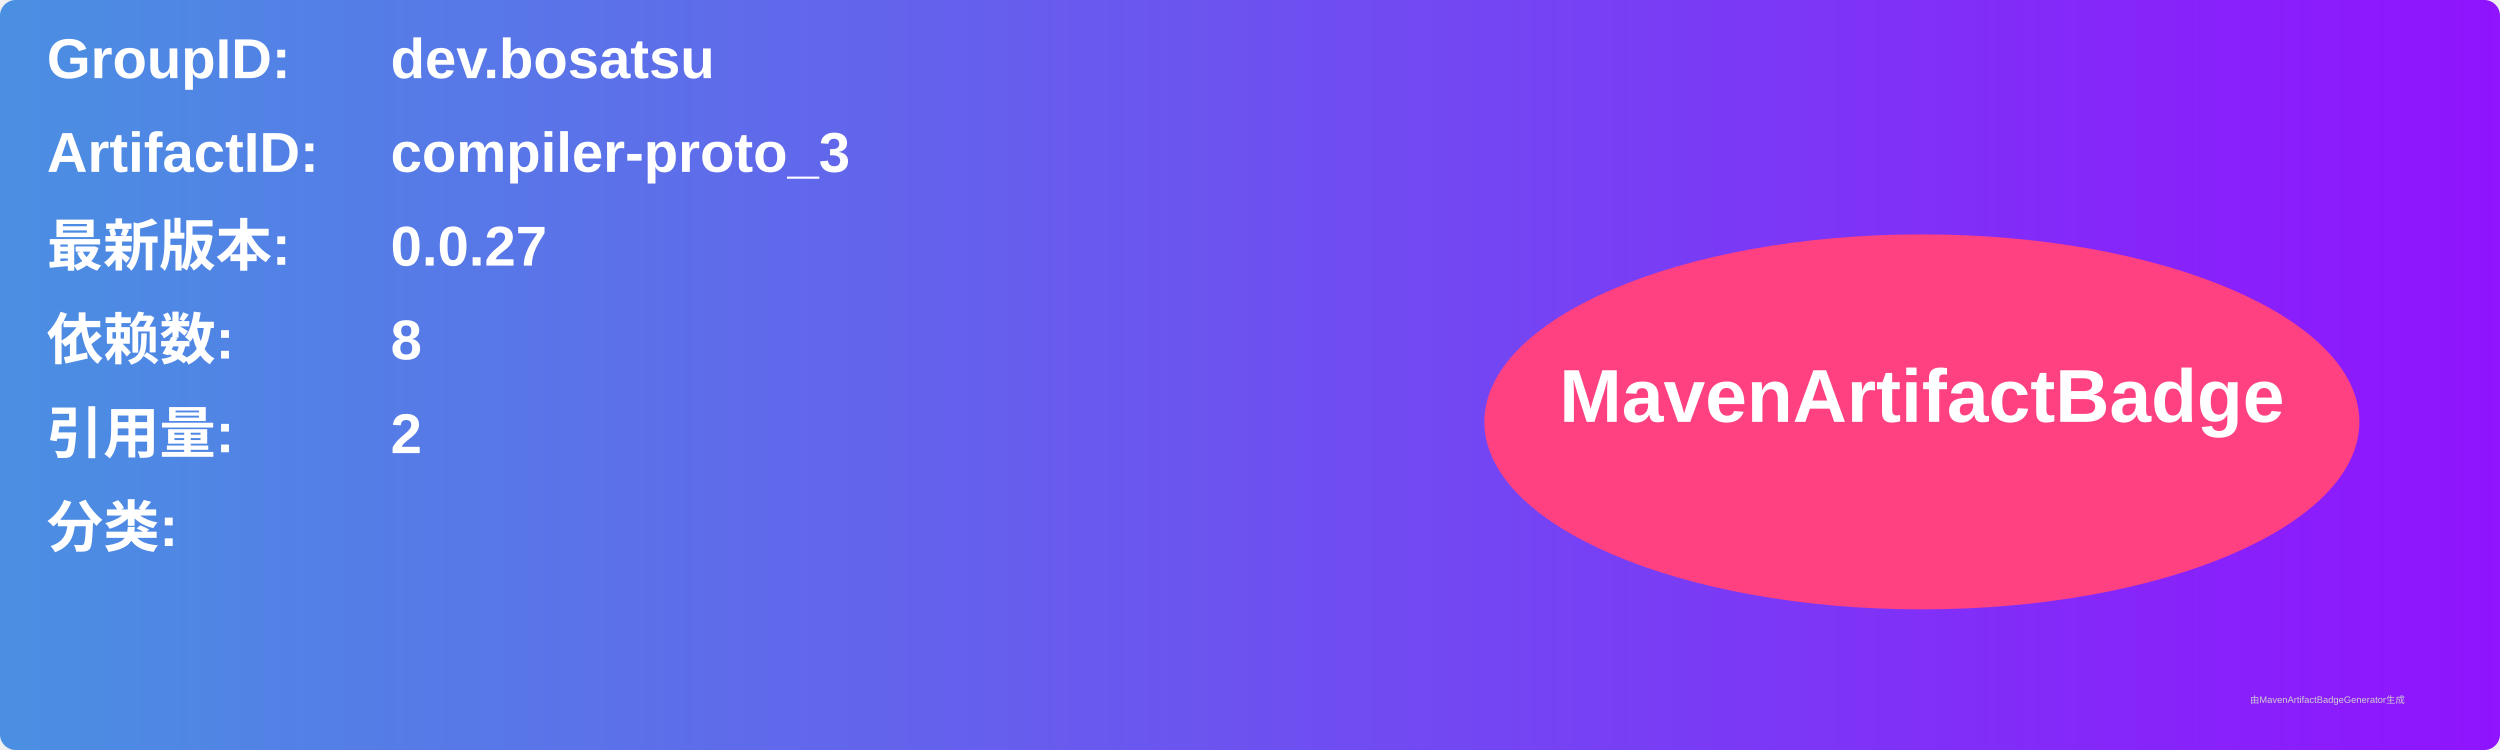
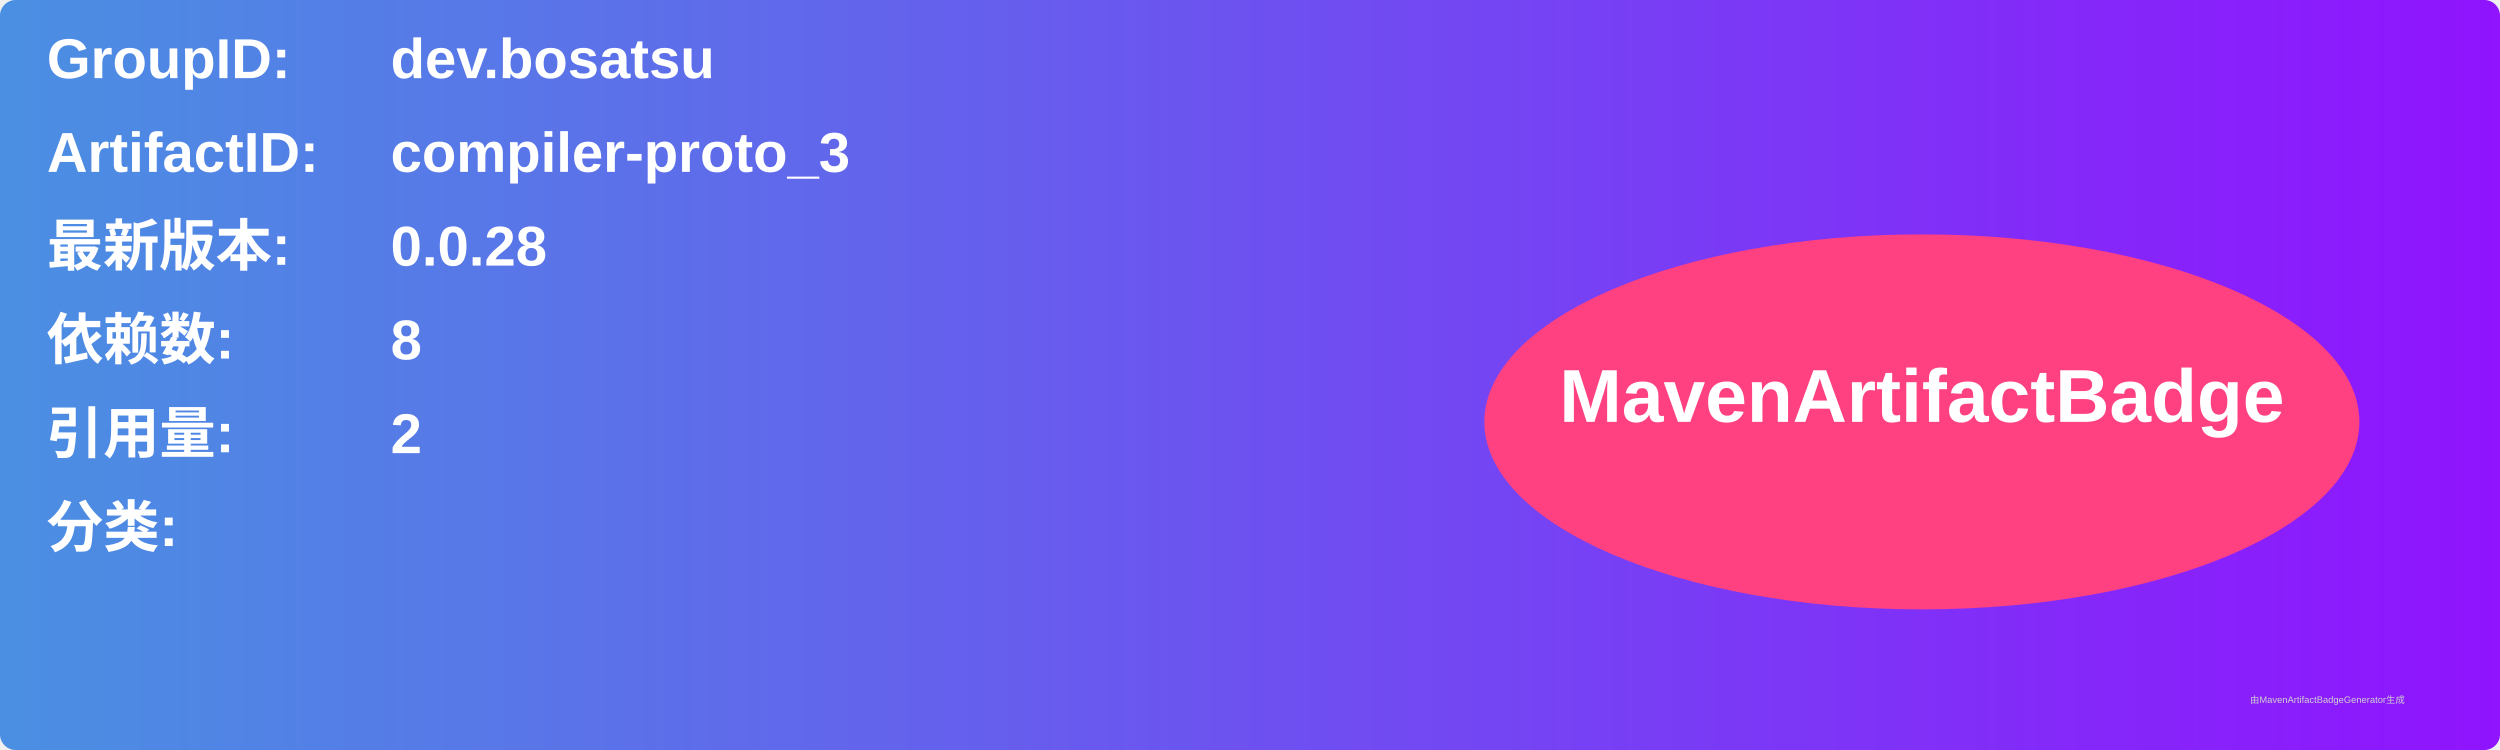
<svg xmlns="http://www.w3.org/2000/svg" width="800" height="240" viewBox="0 0 800 240">
  <linearGradient id="grad" x1="0%" y1="0%" x2="100%" y2="0%">
    <stop offset="0%" stop-color="#4a90e2" />
    <stop offset="100%" stop-color="#9013fe" />
  </linearGradient>
  <rect width="100%" height="100%" rx="5" ry="5" fill="url(#grad)" />
  <g transform="translate(15, 15)">
    <text x="0" y="10" font-family="Arial" font-size="18" fill="white" font-weight="bold" width="260">GroupID:</text>
    <text x="110" y="10" font-family="Arial" font-size="18" fill="white" font-weight="bold" width="460">dev.bosatsu</text>
    <text x="0" y="40" font-family="Arial" font-size="18" fill="white" font-weight="bold" width="260">ArtifactID:</text>
    <text x="110" y="40" font-family="Arial" font-size="18" fill="white" font-weight="bold" width="460">compiler-proto_3</text>
    <text x="0" y="70" font-family="Arial" font-size="18" fill="white" font-weight="bold">最新版本:</text>
    <text x="110" y="70" font-family="Arial" font-size="18" fill="white" font-weight="bold">
-       <tspan font-weight="bold">0.0.27</tspan>
+       <tspan font-weight="bold">0.0.28</tspan>
    </text>
    <text x="0" y="100" font-family="Arial" font-size="18" fill="white" font-weight="bold">依赖数: </text>
    <text x="110" y="100" font-family="Arial" font-size="18" fill="white">
      <tspan font-weight="bold">8</tspan>
    </text>
    <text x="0" y="130" font-family="Arial" font-size="18" fill="white" font-weight="bold">引用量: </text>
    <text x="110" y="130" font-family="Arial" font-size="18" fill="white">
      <tspan font-weight="bold">2</tspan>
    </text>
    <text x="0" y="160" font-family="Arial" font-size="18" fill="white" font-weight="bold">分类:</text>
    <text x="10" y="190" font-family="Arial" font-size="10" fill="white">
      <tspan font-weight="bold" />
    </text>
    <ellipse cx="600" cy="120" rx="140" ry="60" fill="#ff4081" />
    <text x="600" y="120" text-anchor="middle" font-family="Arial" font-size="24" fill="white" font-weight="bold">MavenArtifactBadge</text>
  </g>
  <text x="720" y="225" font-family="Arial" font-size="3" fill="#d0d0d0">由MavenArtifactBadgeGenerator生成</text>
</svg>
